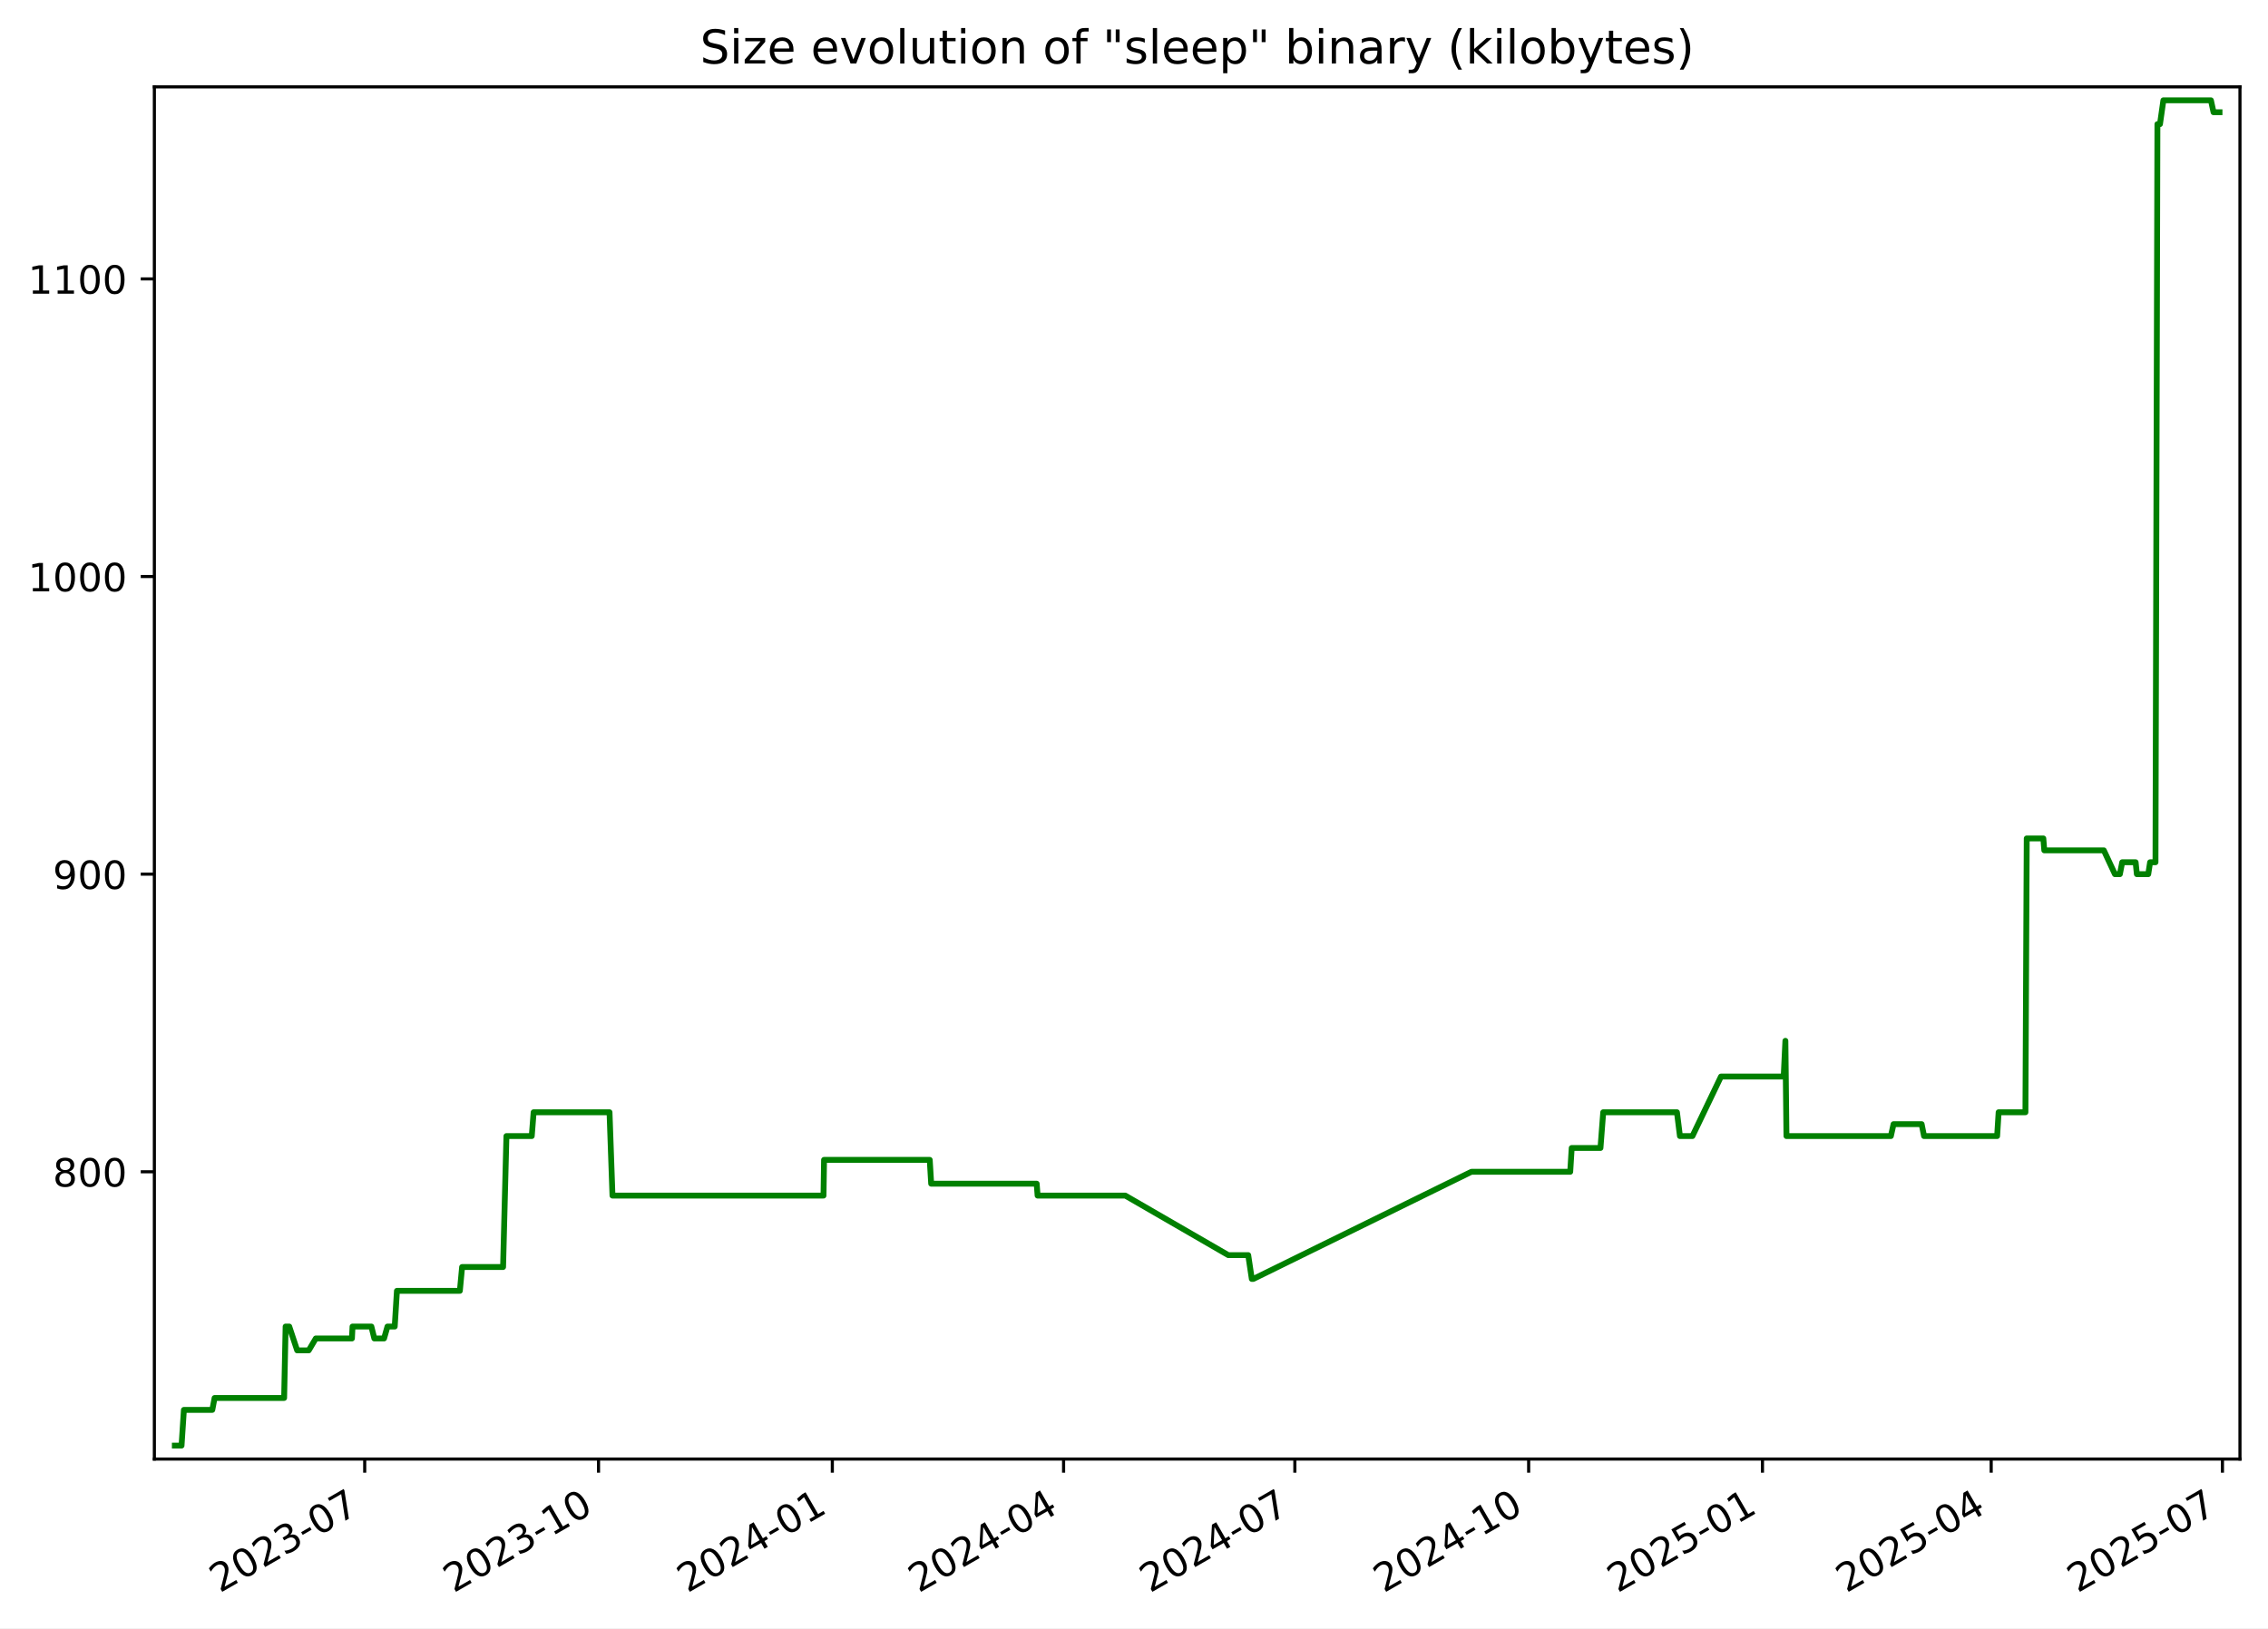
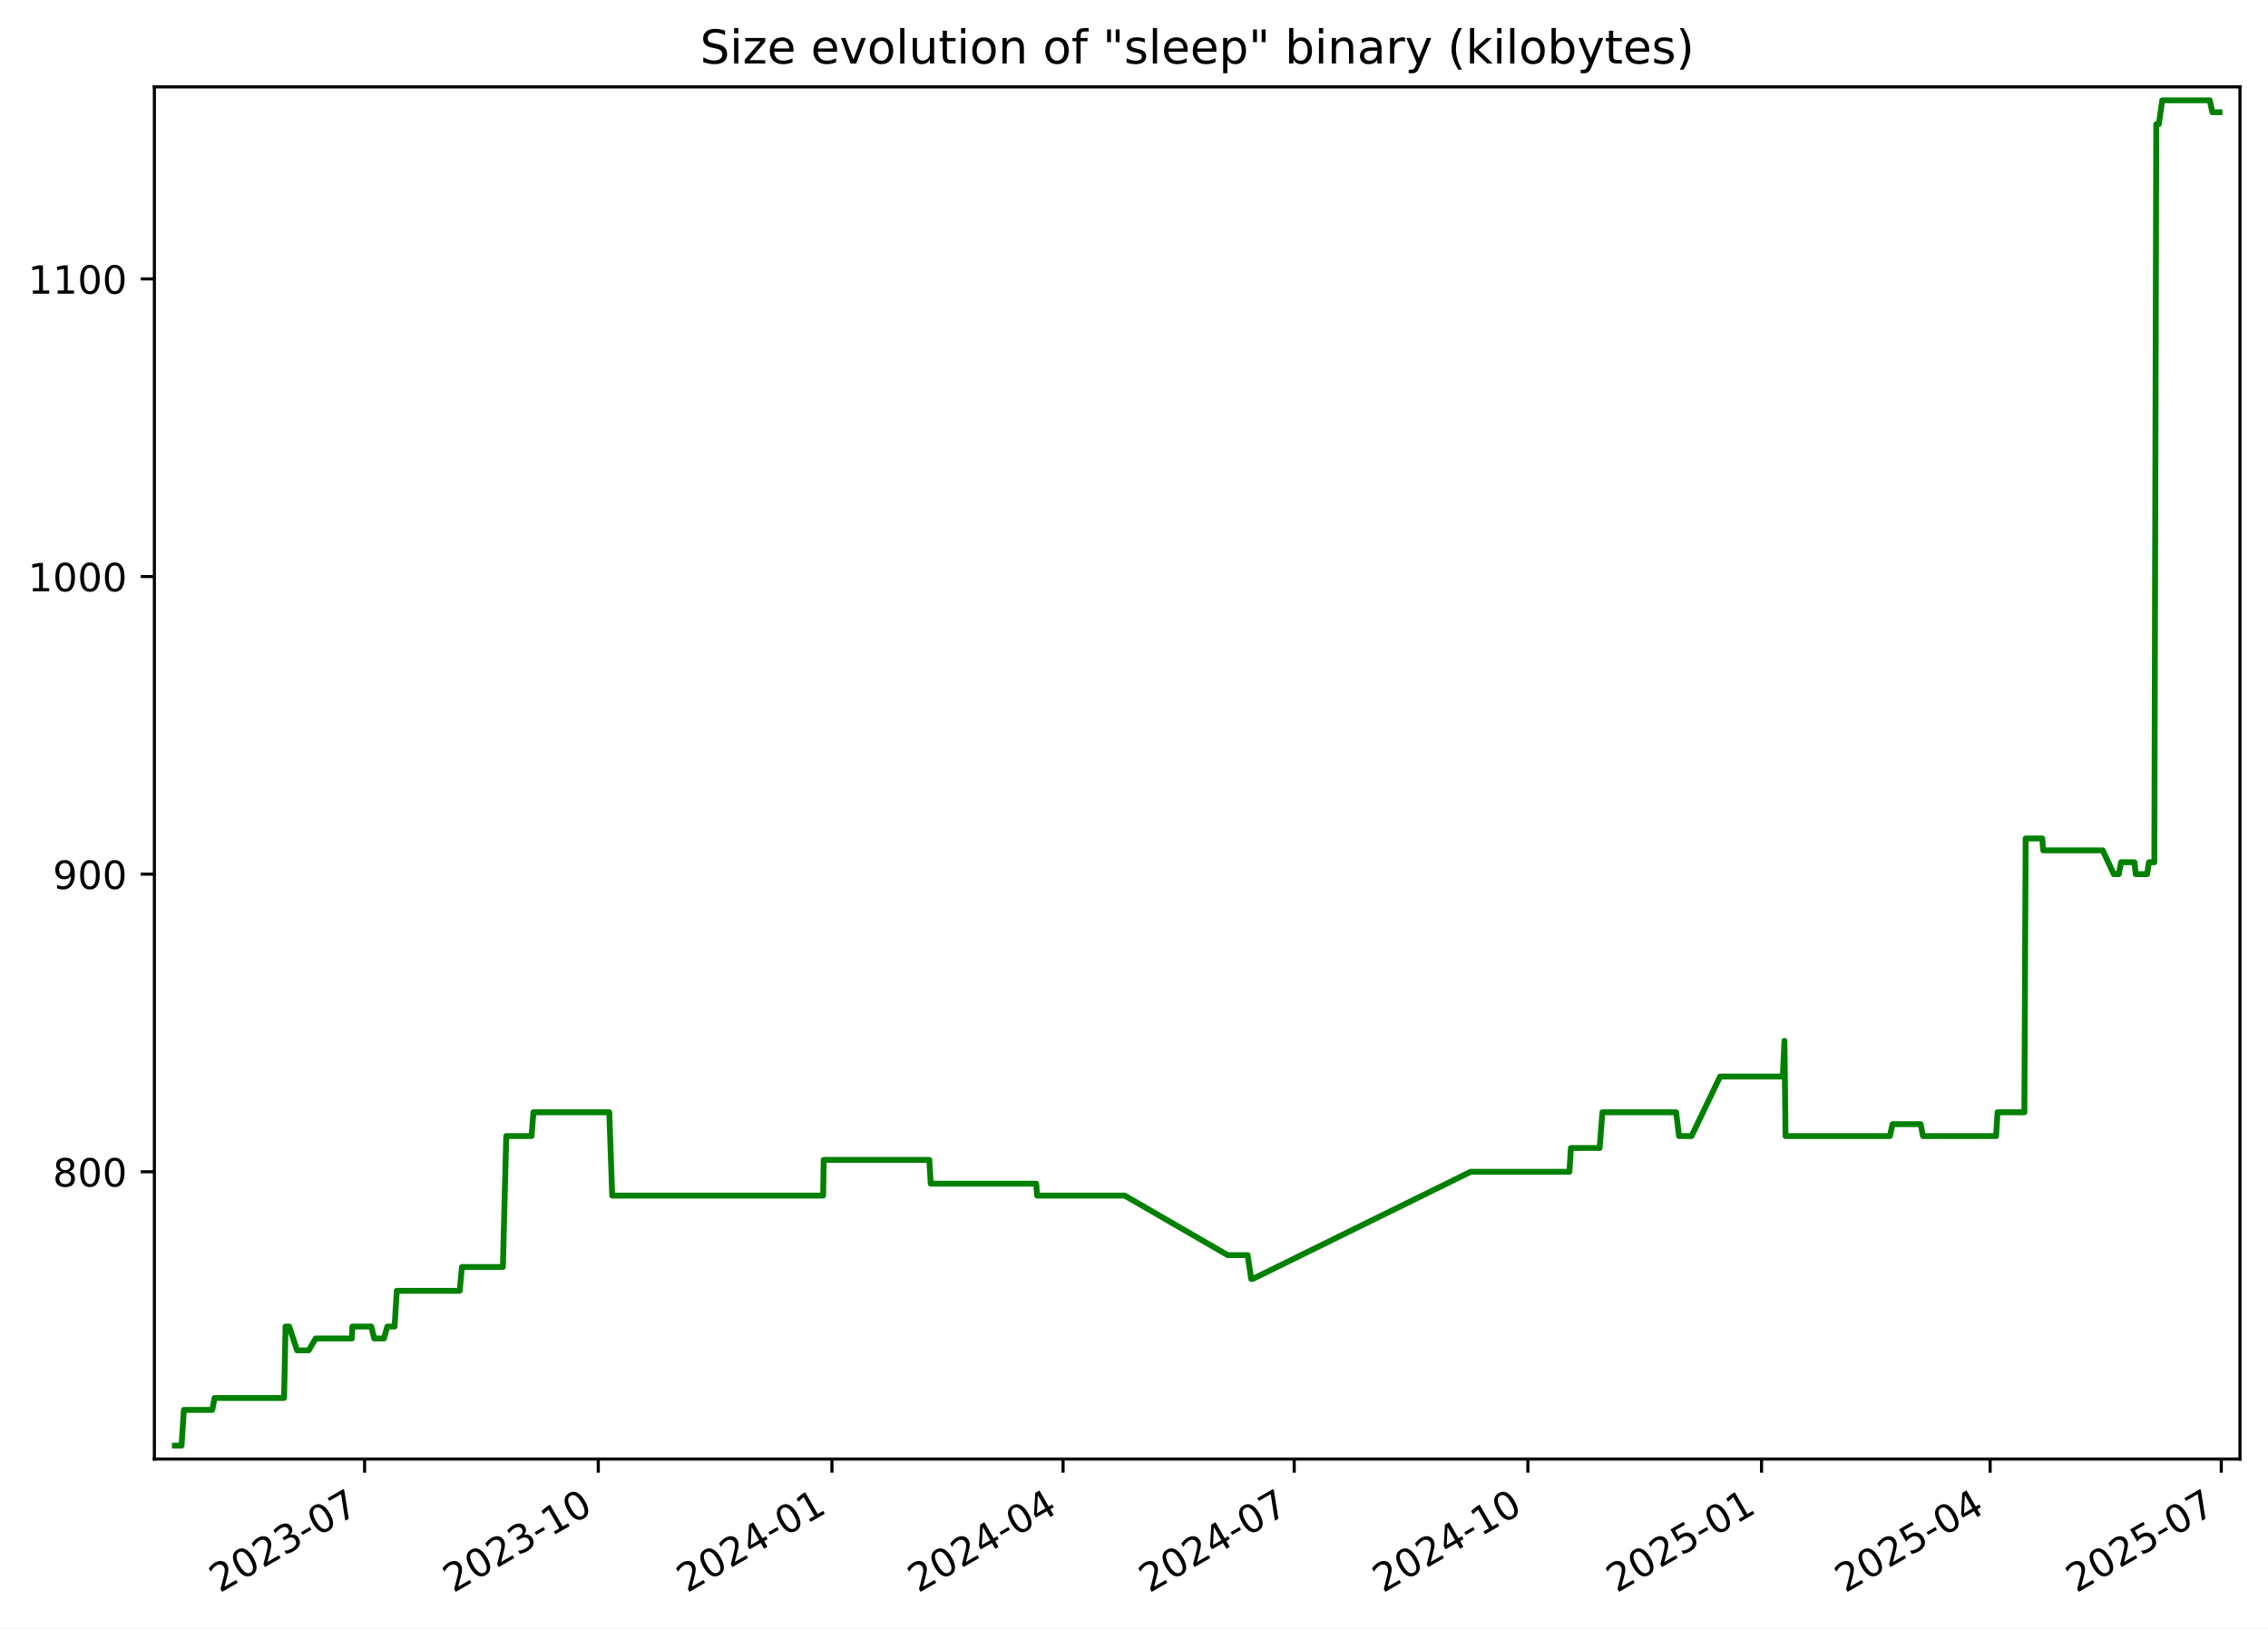
<svg xmlns="http://www.w3.org/2000/svg" xmlns:xlink="http://www.w3.org/1999/xlink" width="582.53pt" height="418.303pt" viewBox="0 0 582.53 418.303" version="1.1">
  <defs>
    <style type="text/css">*{stroke-linejoin: round; stroke-linecap: butt}</style>
  </defs>
  <g id="figure_1">
    <g id="patch_1">
      <path d="M -0 418.303  L 582.53 418.303  L 582.53 0  L -0 0  z " style="fill: #ffffff" />
    </g>
    <g id="axes_1">
      <g id="patch_2">
        <path d="M 39.65 374.83  L 575.33 374.83  L 575.33 22.318  L 39.65 22.318  z " style="fill: #ffffff" />
      </g>
      <g id="matplotlib.axis_1">
        <g id="xtick_1">
          <g id="line2d_1">
            <defs>
-               <path id="mf9559d49cd" d="M 0 0  L 0 3.5  " style="stroke: #000000; stroke-width: 0.8" />
+               <path id="m0f2fb58296" d="M 0 0  L 0 3.5  " style="stroke: #000000; stroke-width: 0.8" />
            </defs>
            <g>
-               <use xlink:href="#mf9559d49cd" x="93.675" y="374.83" style="stroke: #000000; stroke-width: 0.8" />
+               <use xlink:href="#m0f2fb58296" x="93.647" y="374.83" style="stroke: #000000; stroke-width: 0.8" />
            </g>
          </g>
          <g id="text_1">
-             <g transform="translate(56.45032 409.302) rotate(-30) scale(0.1 -0.1)">
+             <g transform="translate(56.42216 409.302) rotate(-30) scale(0.1 -0.1)">
              <defs>
                <path id="DejaVuSans-32" d="M 1228 531  L 3431 531  L 3431 0  L 469 0  L 469 531  Q 828 903 1448 1529  Q 2069 2156 2228 2338  Q 2531 2678 2651 2914  Q 2772 3150 2772 3378  Q 2772 3750 2511 3984  Q 2250 4219 1831 4219  Q 1534 4219 1204 4116  Q 875 4013 500 3803  L 500 4441  Q 881 4594 1212 4672  Q 1544 4750 1819 4750  Q 2544 4750 2975 4387  Q 3406 4025 3406 3419  Q 3406 3131 3298 2873  Q 3191 2616 2906 2266  Q 2828 2175 2409 1742  Q 1991 1309 1228 531  z " transform="scale(0.015625)" />
                <path id="DejaVuSans-30" d="M 2034 4250  Q 1547 4250 1301 3770  Q 1056 3291 1056 2328  Q 1056 1369 1301 889  Q 1547 409 2034 409  Q 2525 409 2770 889  Q 3016 1369 3016 2328  Q 3016 3291 2770 3770  Q 2525 4250 2034 4250  z M 2034 4750  Q 2819 4750 3233 4129  Q 3647 3509 3647 2328  Q 3647 1150 3233 529  Q 2819 -91 2034 -91  Q 1250 -91 836 529  Q 422 1150 422 2328  Q 422 3509 836 4129  Q 1250 4750 2034 4750  z " transform="scale(0.015625)" />
                <path id="DejaVuSans-33" d="M 2597 2516  Q 3050 2419 3304 2112  Q 3559 1806 3559 1356  Q 3559 666 3084 287  Q 2609 -91 1734 -91  Q 1441 -91 1130 -33  Q 819 25 488 141  L 488 750  Q 750 597 1062 519  Q 1375 441 1716 441  Q 2309 441 2620 675  Q 2931 909 2931 1356  Q 2931 1769 2642 2001  Q 2353 2234 1838 2234  L 1294 2234  L 1294 2753  L 1863 2753  Q 2328 2753 2575 2939  Q 2822 3125 2822 3475  Q 2822 3834 2567 4026  Q 2313 4219 1838 4219  Q 1578 4219 1281 4162  Q 984 4106 628 3988  L 628 4550  Q 988 4650 1302 4700  Q 1616 4750 1894 4750  Q 2613 4750 3031 4423  Q 3450 4097 3450 3541  Q 3450 3153 3228 2886  Q 3006 2619 2597 2516  z " transform="scale(0.015625)" />
                <path id="DejaVuSans-2d" d="M 313 2009  L 1997 2009  L 1997 1497  L 313 1497  L 313 2009  z " transform="scale(0.015625)" />
                <path id="DejaVuSans-37" d="M 525 4666  L 3525 4666  L 3525 4397  L 1831 0  L 1172 0  L 2766 4134  L 525 4134  L 525 4666  z " transform="scale(0.015625)" />
              </defs>
              <use xlink:href="#DejaVuSans-32" />
              <use xlink:href="#DejaVuSans-30" x="63.623" />
              <use xlink:href="#DejaVuSans-32" x="127.246" />
              <use xlink:href="#DejaVuSans-33" x="190.869" />
              <use xlink:href="#DejaVuSans-2d" x="254.492" />
              <use xlink:href="#DejaVuSans-30" x="290.576" />
              <use xlink:href="#DejaVuSans-37" x="354.199" />
            </g>
          </g>
        </g>
        <g id="xtick_2">
          <g id="line2d_2">
            <g>
-               <use xlink:href="#mf9559d49cd" x="153.728" y="374.83" style="stroke: #000000; stroke-width: 0.8" />
+               <use xlink:href="#m0f2fb58296" x="153.665" y="374.83" style="stroke: #000000; stroke-width: 0.8" />
            </g>
          </g>
          <g id="text_2">
-             <g transform="translate(116.5027 409.302) rotate(-30) scale(0.1 -0.1)">
+             <g transform="translate(116.4399 409.302) rotate(-30) scale(0.1 -0.1)">
              <defs>
                <path id="DejaVuSans-31" d="M 794 531  L 1825 531  L 1825 4091  L 703 3866  L 703 4441  L 1819 4666  L 2450 4666  L 2450 531  L 3481 531  L 3481 0  L 794 0  L 794 531  z " transform="scale(0.015625)" />
              </defs>
              <use xlink:href="#DejaVuSans-32" />
              <use xlink:href="#DejaVuSans-30" x="63.623" />
              <use xlink:href="#DejaVuSans-32" x="127.246" />
              <use xlink:href="#DejaVuSans-33" x="190.869" />
              <use xlink:href="#DejaVuSans-2d" x="254.492" />
              <use xlink:href="#DejaVuSans-31" x="290.576" />
              <use xlink:href="#DejaVuSans-30" x="354.199" />
            </g>
          </g>
        </g>
        <g id="xtick_3">
          <g id="line2d_3">
            <g>
-               <use xlink:href="#mf9559d49cd" x="213.78" y="374.83" style="stroke: #000000; stroke-width: 0.8" />
+               <use xlink:href="#m0f2fb58296" x="213.682" y="374.83" style="stroke: #000000; stroke-width: 0.8" />
            </g>
          </g>
          <g id="text_3">
-             <g transform="translate(176.5551 409.302) rotate(-30) scale(0.1 -0.1)">
+             <g transform="translate(176.4576 409.302) rotate(-30) scale(0.1 -0.1)">
              <defs>
                <path id="DejaVuSans-34" d="M 2419 4116  L 825 1625  L 2419 1625  L 2419 4116  z M 2253 4666  L 3047 4666  L 3047 1625  L 3713 1625  L 3713 1100  L 3047 1100  L 3047 0  L 2419 0  L 2419 1100  L 313 1100  L 313 1709  L 2253 4666  z " transform="scale(0.015625)" />
              </defs>
              <use xlink:href="#DejaVuSans-32" />
              <use xlink:href="#DejaVuSans-30" x="63.623" />
              <use xlink:href="#DejaVuSans-32" x="127.246" />
              <use xlink:href="#DejaVuSans-34" x="190.869" />
              <use xlink:href="#DejaVuSans-2d" x="254.492" />
              <use xlink:href="#DejaVuSans-30" x="290.576" />
              <use xlink:href="#DejaVuSans-31" x="354.199" />
            </g>
          </g>
        </g>
        <g id="xtick_4">
          <g id="line2d_4">
            <g>
-               <use xlink:href="#mf9559d49cd" x="273.18" y="374.83" style="stroke: #000000; stroke-width: 0.8" />
+               <use xlink:href="#m0f2fb58296" x="273.048" y="374.83" style="stroke: #000000; stroke-width: 0.8" />
            </g>
          </g>
          <g id="text_4">
-             <g transform="translate(235.9548 409.302) rotate(-30) scale(0.1 -0.1)">
+             <g transform="translate(235.823 409.302) rotate(-30) scale(0.1 -0.1)">
              <use xlink:href="#DejaVuSans-32" />
              <use xlink:href="#DejaVuSans-30" x="63.623" />
              <use xlink:href="#DejaVuSans-32" x="127.246" />
              <use xlink:href="#DejaVuSans-34" x="190.869" />
              <use xlink:href="#DejaVuSans-2d" x="254.492" />
              <use xlink:href="#DejaVuSans-30" x="290.576" />
              <use xlink:href="#DejaVuSans-34" x="354.199" />
            </g>
          </g>
        </g>
        <g id="xtick_5">
          <g id="line2d_5">
            <g>
-               <use xlink:href="#mf9559d49cd" x="332.579" y="374.83" style="stroke: #000000; stroke-width: 0.8" />
+               <use xlink:href="#m0f2fb58296" x="332.413" y="374.83" style="stroke: #000000; stroke-width: 0.8" />
            </g>
          </g>
          <g id="text_5">
-             <g transform="translate(295.3545 409.302) rotate(-30) scale(0.1 -0.1)">
+             <g transform="translate(295.1883 409.302) rotate(-30) scale(0.1 -0.1)">
              <use xlink:href="#DejaVuSans-32" />
              <use xlink:href="#DejaVuSans-30" x="63.623" />
              <use xlink:href="#DejaVuSans-32" x="127.246" />
              <use xlink:href="#DejaVuSans-34" x="190.869" />
              <use xlink:href="#DejaVuSans-2d" x="254.492" />
              <use xlink:href="#DejaVuSans-30" x="290.576" />
              <use xlink:href="#DejaVuSans-37" x="354.199" />
            </g>
          </g>
        </g>
        <g id="xtick_6">
          <g id="line2d_6">
            <g>
-               <use xlink:href="#mf9559d49cd" x="392.632" y="374.83" style="stroke: #000000; stroke-width: 0.8" />
+               <use xlink:href="#m0f2fb58296" x="392.431" y="374.83" style="stroke: #000000; stroke-width: 0.8" />
            </g>
          </g>
          <g id="text_6">
-             <g transform="translate(355.4069 409.302) rotate(-30) scale(0.1 -0.1)">
+             <g transform="translate(355.2061 409.302) rotate(-30) scale(0.1 -0.1)">
              <use xlink:href="#DejaVuSans-32" />
              <use xlink:href="#DejaVuSans-30" x="63.623" />
              <use xlink:href="#DejaVuSans-32" x="127.246" />
              <use xlink:href="#DejaVuSans-34" x="190.869" />
              <use xlink:href="#DejaVuSans-2d" x="254.492" />
              <use xlink:href="#DejaVuSans-31" x="290.576" />
              <use xlink:href="#DejaVuSans-30" x="354.199" />
            </g>
          </g>
        </g>
        <g id="xtick_7">
          <g id="line2d_7">
            <g>
-               <use xlink:href="#mf9559d49cd" x="452.684" y="374.83" style="stroke: #000000; stroke-width: 0.8" />
+               <use xlink:href="#m0f2fb58296" x="452.449" y="374.83" style="stroke: #000000; stroke-width: 0.8" />
            </g>
          </g>
          <g id="text_7">
-             <g transform="translate(415.4593 409.302) rotate(-30) scale(0.1 -0.1)">
+             <g transform="translate(415.2238 409.302) rotate(-30) scale(0.1 -0.1)">
              <defs>
                <path id="DejaVuSans-35" d="M 691 4666  L 3169 4666  L 3169 4134  L 1269 4134  L 1269 2991  Q 1406 3038 1543 3061  Q 1681 3084 1819 3084  Q 2600 3084 3056 2656  Q 3513 2228 3513 1497  Q 3513 744 3044 326  Q 2575 -91 1722 -91  Q 1428 -91 1123 -41  Q 819 9 494 109  L 494 744  Q 775 591 1075 516  Q 1375 441 1709 441  Q 2250 441 2565 725  Q 2881 1009 2881 1497  Q 2881 1984 2565 2268  Q 2250 2553 1709 2553  Q 1456 2553 1204 2497  Q 953 2441 691 2322  L 691 4666  z " transform="scale(0.015625)" />
              </defs>
              <use xlink:href="#DejaVuSans-32" />
              <use xlink:href="#DejaVuSans-30" x="63.623" />
              <use xlink:href="#DejaVuSans-32" x="127.246" />
              <use xlink:href="#DejaVuSans-35" x="190.869" />
              <use xlink:href="#DejaVuSans-2d" x="254.492" />
              <use xlink:href="#DejaVuSans-30" x="290.576" />
              <use xlink:href="#DejaVuSans-31" x="354.199" />
            </g>
          </g>
        </g>
        <g id="xtick_8">
          <g id="line2d_8">
            <g>
-               <use xlink:href="#mf9559d49cd" x="511.431" y="374.83" style="stroke: #000000; stroke-width: 0.8" />
+               <use xlink:href="#m0f2fb58296" x="511.162" y="374.83" style="stroke: #000000; stroke-width: 0.8" />
            </g>
          </g>
          <g id="text_8">
-             <g transform="translate(474.2062 409.302) rotate(-30) scale(0.1 -0.1)">
+             <g transform="translate(473.9368 409.302) rotate(-30) scale(0.1 -0.1)">
              <use xlink:href="#DejaVuSans-32" />
              <use xlink:href="#DejaVuSans-30" x="63.623" />
              <use xlink:href="#DejaVuSans-32" x="127.246" />
              <use xlink:href="#DejaVuSans-35" x="190.869" />
              <use xlink:href="#DejaVuSans-2d" x="254.492" />
              <use xlink:href="#DejaVuSans-30" x="290.576" />
              <use xlink:href="#DejaVuSans-34" x="354.199" />
            </g>
          </g>
        </g>
        <g id="xtick_9">
          <g id="line2d_9">
            <g>
-               <use xlink:href="#mf9559d49cd" x="570.831" y="374.83" style="stroke: #000000; stroke-width: 0.8" />
+               <use xlink:href="#m0f2fb58296" x="570.527" y="374.83" style="stroke: #000000; stroke-width: 0.8" />
            </g>
          </g>
          <g id="text_9">
-             <g transform="translate(533.6059 409.302) rotate(-30) scale(0.1 -0.1)">
+             <g transform="translate(533.3022 409.302) rotate(-30) scale(0.1 -0.1)">
              <use xlink:href="#DejaVuSans-32" />
              <use xlink:href="#DejaVuSans-30" x="63.623" />
              <use xlink:href="#DejaVuSans-32" x="127.246" />
              <use xlink:href="#DejaVuSans-35" x="190.869" />
              <use xlink:href="#DejaVuSans-2d" x="254.492" />
              <use xlink:href="#DejaVuSans-30" x="290.576" />
              <use xlink:href="#DejaVuSans-37" x="354.199" />
            </g>
          </g>
        </g>
      </g>
      <g id="matplotlib.axis_2">
        <g id="ytick_1">
          <g id="line2d_10">
            <defs>
-               <path id="ma96fa21fe4" d="M 0 0  L -3.5 0  " style="stroke: #000000; stroke-width: 0.8" />
+               <path id="m0aa8842295" d="M 0 0  L -3.5 0  " style="stroke: #000000; stroke-width: 0.8" />
            </defs>
            <g>
-               <use xlink:href="#ma96fa21fe4" x="39.65" y="301.031" style="stroke: #000000; stroke-width: 0.8" />
+               <use xlink:href="#m0aa8842295" x="39.65" y="301.031" style="stroke: #000000; stroke-width: 0.8" />
            </g>
          </g>
          <g id="text_10">
            <g transform="translate(13.5625 304.83) scale(0.1 -0.1)">
              <defs>
                <path id="DejaVuSans-38" d="M 2034 2216  Q 1584 2216 1326 1975  Q 1069 1734 1069 1313  Q 1069 891 1326 650  Q 1584 409 2034 409  Q 2484 409 2743 651  Q 3003 894 3003 1313  Q 3003 1734 2745 1975  Q 2488 2216 2034 2216  z M 1403 2484  Q 997 2584 770 2862  Q 544 3141 544 3541  Q 544 4100 942 4425  Q 1341 4750 2034 4750  Q 2731 4750 3128 4425  Q 3525 4100 3525 3541  Q 3525 3141 3298 2862  Q 3072 2584 2669 2484  Q 3125 2378 3379 2068  Q 3634 1759 3634 1313  Q 3634 634 3220 271  Q 2806 -91 2034 -91  Q 1263 -91 848 271  Q 434 634 434 1313  Q 434 1759 690 2068  Q 947 2378 1403 2484  z M 1172 3481  Q 1172 3119 1398 2916  Q 1625 2713 2034 2713  Q 2441 2713 2670 2916  Q 2900 3119 2900 3481  Q 2900 3844 2670 4047  Q 2441 4250 2034 4250  Q 1625 4250 1398 4047  Q 1172 3844 1172 3481  z " transform="scale(0.015625)" />
              </defs>
              <use xlink:href="#DejaVuSans-38" />
              <use xlink:href="#DejaVuSans-30" x="63.623" />
              <use xlink:href="#DejaVuSans-30" x="127.246" />
            </g>
          </g>
        </g>
        <g id="ytick_2">
          <g id="line2d_11">
            <g>
-               <use xlink:href="#ma96fa21fe4" x="39.65" y="224.571" style="stroke: #000000; stroke-width: 0.8" />
+               <use xlink:href="#m0aa8842295" x="39.65" y="224.571" style="stroke: #000000; stroke-width: 0.8" />
            </g>
          </g>
          <g id="text_11">
            <g transform="translate(13.5625 228.3698) scale(0.1 -0.1)">
              <defs>
                <path id="DejaVuSans-39" d="M 703 97  L 703 672  Q 941 559 1184 500  Q 1428 441 1663 441  Q 2288 441 2617 861  Q 2947 1281 2994 2138  Q 2813 1869 2534 1725  Q 2256 1581 1919 1581  Q 1219 1581 811 2004  Q 403 2428 403 3163  Q 403 3881 828 4315  Q 1253 4750 1959 4750  Q 2769 4750 3195 4129  Q 3622 3509 3622 2328  Q 3622 1225 3098 567  Q 2575 -91 1691 -91  Q 1453 -91 1209 -44  Q 966 3 703 97  z M 1959 2075  Q 2384 2075 2632 2365  Q 2881 2656 2881 3163  Q 2881 3666 2632 3958  Q 2384 4250 1959 4250  Q 1534 4250 1286 3958  Q 1038 3666 1038 3163  Q 1038 2656 1286 2365  Q 1534 2075 1959 2075  z " transform="scale(0.015625)" />
              </defs>
              <use xlink:href="#DejaVuSans-39" />
              <use xlink:href="#DejaVuSans-30" x="63.623" />
              <use xlink:href="#DejaVuSans-30" x="127.246" />
            </g>
          </g>
        </g>
        <g id="ytick_3">
          <g id="line2d_12">
            <g>
-               <use xlink:href="#ma96fa21fe4" x="39.65" y="148.11" style="stroke: #000000; stroke-width: 0.8" />
+               <use xlink:href="#m0aa8842295" x="39.65" y="148.11" style="stroke: #000000; stroke-width: 0.8" />
            </g>
          </g>
          <g id="text_12">
            <g transform="translate(7.2 151.9096) scale(0.1 -0.1)">
              <use xlink:href="#DejaVuSans-31" />
              <use xlink:href="#DejaVuSans-30" x="63.623" />
              <use xlink:href="#DejaVuSans-30" x="127.246" />
              <use xlink:href="#DejaVuSans-30" x="190.869" />
            </g>
          </g>
        </g>
        <g id="ytick_4">
          <g id="line2d_13">
            <g>
-               <use xlink:href="#ma96fa21fe4" x="39.65" y="71.65" style="stroke: #000000; stroke-width: 0.8" />
+               <use xlink:href="#m0aa8842295" x="39.65" y="71.65" style="stroke: #000000; stroke-width: 0.8" />
            </g>
          </g>
          <g id="text_13">
            <g transform="translate(7.2 75.44945) scale(0.1 -0.1)">
              <use xlink:href="#DejaVuSans-31" />
              <use xlink:href="#DejaVuSans-31" x="63.623" />
              <use xlink:href="#DejaVuSans-30" x="127.246" />
              <use xlink:href="#DejaVuSans-30" x="190.869" />
            </g>
          </g>
        </g>
      </g>
      <g id="line2d_14">
-         <path d="M 44.902 371.374  L 46.63 371.374  L 47.234 362.199  L 54.529 362.199  L 55.116 359.14  L 72.979 359.14  L 73.361 340.79  L 74.293 340.79  L 76.328 346.907  L 79.301 346.907  L 81.114 343.848  L 90.395 343.848  L 90.544 340.79  L 95.386 340.79  L 96.143 343.848  L 98.645 343.848  L 99.52 340.79  L 101.384 340.79  L 101.952 331.615  L 118.114 331.615  L 118.688 325.498  L 129.216 325.498  L 130.076 291.856  L 136.58 291.856  L 137.06 285.739  L 156.554 285.739  L 157.311 307.148  L 211.515 307.148  L 211.656 297.972  L 238.803 297.972  L 239.17 304.089  L 266.273 304.089  L 266.505 307.148  L 289.029 307.148  L 315.485 322.44  L 320.605 322.44  L 321.524 328.556  L 321.922 328.556  L 377.935 301.031  L 403.308 301.031  L 403.688 294.914  L 411.077 294.914  L 411.783 285.739  L 430.721 285.739  L 431.487 291.856  L 434.701 291.856  L 442.032 276.564  L 458.138 276.564  L 458.573 267.388  L 458.847 291.856  L 485.666 291.856  L 486.352 288.797  L 493.57 288.797  L 494.185 291.856  L 512.958 291.856  L 513.342 285.739  L 520.227 285.739  L 520.56 215.395  L 524.824 215.395  L 525.07 218.454  L 540.362 218.454  L 543.215 224.571  L 544.486 224.571  L 545.086 221.512  L 548.532 221.512  L 548.846 224.571  L 551.773 224.571  L 552.246 221.512  L 553.631 221.512  L 554.127 31.891  L 554.786 31.891  L 555.657 25.774  L 567.875 25.774  L 568.542 28.833  L 570.078 28.833  L 570.078 28.833  " clip-path="url(#p919d35c7a4)" style="fill: none; stroke: #008000; stroke-width: 1.5; stroke-linecap: square" />
+         <path d="M 44.902 371.374  L 46.629 371.374  L 47.233 362.199  L 54.524 362.199  L 55.111 359.14  L 72.962 359.14  L 73.344 340.79  L 74.276 340.79  L 76.31 346.907  L 79.281 346.907  L 81.093 343.848  L 90.369 343.848  L 90.517 340.79  L 95.357 340.79  L 96.113 343.848  L 98.614 343.848  L 99.489 340.79  L 101.351 340.79  L 101.919 331.615  L 118.072 331.615  L 118.645 325.498  L 129.167 325.498  L 130.026 291.856  L 136.527 291.856  L 137.006 285.739  L 156.49 285.739  L 157.246 307.148  L 211.419 307.148  L 211.559 297.972  L 238.691 297.972  L 239.057 304.089  L 266.145 304.089  L 266.377 307.148  L 288.888 307.148  L 315.329 322.44  L 320.446 322.44  L 321.365 328.556  L 321.762 328.556  L 377.743 301.031  L 403.101 301.031  L 403.481 294.914  L 410.866 294.914  L 411.571 285.739  L 430.498 285.739  L 431.264 291.856  L 434.475 291.856  L 441.803 276.564  L 457.899 276.564  L 458.334 267.388  L 458.608 291.856  L 485.412 291.856  L 486.097 288.797  L 493.311 288.797  L 493.925 291.856  L 512.687 291.856  L 513.072 285.739  L 519.953 285.739  L 520.285 215.395  L 524.547 215.395  L 524.793 218.454  L 540.076 218.454  L 542.927 224.571  L 544.198 224.571  L 544.798 221.512  L 548.241 221.512  L 548.555 224.571  L 551.481 224.571  L 551.953 221.512  L 553.338 221.512  L 553.833 31.891  L 554.492 31.891  L 555.363 25.774  L 567.573 25.774  L 568.239 28.833  L 570.078 28.833  L 570.078 28.833  " clip-path="url(#pda0d01d5f2)" style="fill: none; stroke: #008000; stroke-width: 1.5; stroke-linecap: square" />
      </g>
      <g id="patch_3">
        <path d="M 39.65 374.83  L 39.65 22.318  " style="fill: none; stroke: #000000; stroke-width: 0.8; stroke-linejoin: miter; stroke-linecap: square" />
      </g>
      <g id="patch_4">
        <path d="M 575.33 374.83  L 575.33 22.318  " style="fill: none; stroke: #000000; stroke-width: 0.8; stroke-linejoin: miter; stroke-linecap: square" />
      </g>
      <g id="patch_5">
        <path d="M 39.65 374.83  L 575.33 374.83  " style="fill: none; stroke: #000000; stroke-width: 0.8; stroke-linejoin: miter; stroke-linecap: square" />
      </g>
      <g id="patch_6">
        <path d="M 39.65 22.318  L 575.33 22.318  " style="fill: none; stroke: #000000; stroke-width: 0.8; stroke-linejoin: miter; stroke-linecap: square" />
      </g>
      <g id="text_14">
        <g transform="translate(179.8091 16.31812) scale(0.12 -0.12)">
          <defs>
            <path id="DejaVuSans-53" d="M 3425 4513  L 3425 3897  Q 3066 4069 2747 4153  Q 2428 4238 2131 4238  Q 1616 4238 1336 4038  Q 1056 3838 1056 3469  Q 1056 3159 1242 3001  Q 1428 2844 1947 2747  L 2328 2669  Q 3034 2534 3370 2195  Q 3706 1856 3706 1288  Q 3706 609 3251 259  Q 2797 -91 1919 -91  Q 1588 -91 1214 -16  Q 841 59 441 206  L 441 856  Q 825 641 1194 531  Q 1563 422 1919 422  Q 2459 422 2753 634  Q 3047 847 3047 1241  Q 3047 1584 2836 1778  Q 2625 1972 2144 2069  L 1759 2144  Q 1053 2284 737 2584  Q 422 2884 422 3419  Q 422 4038 858 4394  Q 1294 4750 2059 4750  Q 2388 4750 2728 4690  Q 3069 4631 3425 4513  z " transform="scale(0.015625)" />
            <path id="DejaVuSans-69" d="M 603 3500  L 1178 3500  L 1178 0  L 603 0  L 603 3500  z M 603 4863  L 1178 4863  L 1178 4134  L 603 4134  L 603 4863  z " transform="scale(0.015625)" />
            <path id="DejaVuSans-7a" d="M 353 3500  L 3084 3500  L 3084 2975  L 922 459  L 3084 459  L 3084 0  L 275 0  L 275 525  L 2438 3041  L 353 3041  L 353 3500  z " transform="scale(0.015625)" />
            <path id="DejaVuSans-65" d="M 3597 1894  L 3597 1613  L 953 1613  Q 991 1019 1311 708  Q 1631 397 2203 397  Q 2534 397 2845 478  Q 3156 559 3463 722  L 3463 178  Q 3153 47 2828 -22  Q 2503 -91 2169 -91  Q 1331 -91 842 396  Q 353 884 353 1716  Q 353 2575 817 3079  Q 1281 3584 2069 3584  Q 2775 3584 3186 3129  Q 3597 2675 3597 1894  z M 3022 2063  Q 3016 2534 2758 2815  Q 2500 3097 2075 3097  Q 1594 3097 1305 2825  Q 1016 2553 972 2059  L 3022 2063  z " transform="scale(0.015625)" />
            <path id="DejaVuSans-20" transform="scale(0.015625)" />
            <path id="DejaVuSans-76" d="M 191 3500  L 800 3500  L 1894 563  L 2988 3500  L 3597 3500  L 2284 0  L 1503 0  L 191 3500  z " transform="scale(0.015625)" />
            <path id="DejaVuSans-6f" d="M 1959 3097  Q 1497 3097 1228 2736  Q 959 2375 959 1747  Q 959 1119 1226 758  Q 1494 397 1959 397  Q 2419 397 2687 759  Q 2956 1122 2956 1747  Q 2956 2369 2687 2733  Q 2419 3097 1959 3097  z M 1959 3584  Q 2709 3584 3137 3096  Q 3566 2609 3566 1747  Q 3566 888 3137 398  Q 2709 -91 1959 -91  Q 1206 -91 779 398  Q 353 888 353 1747  Q 353 2609 779 3096  Q 1206 3584 1959 3584  z " transform="scale(0.015625)" />
            <path id="DejaVuSans-6c" d="M 603 4863  L 1178 4863  L 1178 0  L 603 0  L 603 4863  z " transform="scale(0.015625)" />
            <path id="DejaVuSans-75" d="M 544 1381  L 544 3500  L 1119 3500  L 1119 1403  Q 1119 906 1312 657  Q 1506 409 1894 409  Q 2359 409 2629 706  Q 2900 1003 2900 1516  L 2900 3500  L 3475 3500  L 3475 0  L 2900 0  L 2900 538  Q 2691 219 2414 64  Q 2138 -91 1772 -91  Q 1169 -91 856 284  Q 544 659 544 1381  z M 1991 3584  L 1991 3584  z " transform="scale(0.015625)" />
            <path id="DejaVuSans-74" d="M 1172 4494  L 1172 3500  L 2356 3500  L 2356 3053  L 1172 3053  L 1172 1153  Q 1172 725 1289 603  Q 1406 481 1766 481  L 2356 481  L 2356 0  L 1766 0  Q 1100 0 847 248  Q 594 497 594 1153  L 594 3053  L 172 3053  L 172 3500  L 594 3500  L 594 4494  L 1172 4494  z " transform="scale(0.015625)" />
            <path id="DejaVuSans-6e" d="M 3513 2113  L 3513 0  L 2938 0  L 2938 2094  Q 2938 2591 2744 2837  Q 2550 3084 2163 3084  Q 1697 3084 1428 2787  Q 1159 2491 1159 1978  L 1159 0  L 581 0  L 581 3500  L 1159 3500  L 1159 2956  Q 1366 3272 1645 3428  Q 1925 3584 2291 3584  Q 2894 3584 3203 3211  Q 3513 2838 3513 2113  z " transform="scale(0.015625)" />
            <path id="DejaVuSans-66" d="M 2375 4863  L 2375 4384  L 1825 4384  Q 1516 4384 1395 4259  Q 1275 4134 1275 3809  L 1275 3500  L 2222 3500  L 2222 3053  L 1275 3053  L 1275 0  L 697 0  L 697 3053  L 147 3053  L 147 3500  L 697 3500  L 697 3744  Q 697 4328 969 4595  Q 1241 4863 1831 4863  L 2375 4863  z " transform="scale(0.015625)" />
            <path id="DejaVuSans-22" d="M 1147 4666  L 1147 2931  L 616 2931  L 616 4666  L 1147 4666  z M 2328 4666  L 2328 2931  L 1797 2931  L 1797 4666  L 2328 4666  z " transform="scale(0.015625)" />
            <path id="DejaVuSans-73" d="M 2834 3397  L 2834 2853  Q 2591 2978 2328 3040  Q 2066 3103 1784 3103  Q 1356 3103 1142 2972  Q 928 2841 928 2578  Q 928 2378 1081 2264  Q 1234 2150 1697 2047  L 1894 2003  Q 2506 1872 2764 1633  Q 3022 1394 3022 966  Q 3022 478 2636 193  Q 2250 -91 1575 -91  Q 1294 -91 989 -36  Q 684 19 347 128  L 347 722  Q 666 556 975 473  Q 1284 391 1588 391  Q 1994 391 2212 530  Q 2431 669 2431 922  Q 2431 1156 2273 1281  Q 2116 1406 1581 1522  L 1381 1569  Q 847 1681 609 1914  Q 372 2147 372 2553  Q 372 3047 722 3315  Q 1072 3584 1716 3584  Q 2034 3584 2315 3537  Q 2597 3491 2834 3397  z " transform="scale(0.015625)" />
            <path id="DejaVuSans-70" d="M 1159 525  L 1159 -1331  L 581 -1331  L 581 3500  L 1159 3500  L 1159 2969  Q 1341 3281 1617 3432  Q 1894 3584 2278 3584  Q 2916 3584 3314 3078  Q 3713 2572 3713 1747  Q 3713 922 3314 415  Q 2916 -91 2278 -91  Q 1894 -91 1617 61  Q 1341 213 1159 525  z M 3116 1747  Q 3116 2381 2855 2742  Q 2594 3103 2138 3103  Q 1681 3103 1420 2742  Q 1159 2381 1159 1747  Q 1159 1113 1420 752  Q 1681 391 2138 391  Q 2594 391 2855 752  Q 3116 1113 3116 1747  z " transform="scale(0.015625)" />
            <path id="DejaVuSans-62" d="M 3116 1747  Q 3116 2381 2855 2742  Q 2594 3103 2138 3103  Q 1681 3103 1420 2742  Q 1159 2381 1159 1747  Q 1159 1113 1420 752  Q 1681 391 2138 391  Q 2594 391 2855 752  Q 3116 1113 3116 1747  z M 1159 2969  Q 1341 3281 1617 3432  Q 1894 3584 2278 3584  Q 2916 3584 3314 3078  Q 3713 2572 3713 1747  Q 3713 922 3314 415  Q 2916 -91 2278 -91  Q 1894 -91 1617 61  Q 1341 213 1159 525  L 1159 0  L 581 0  L 581 4863  L 1159 4863  L 1159 2969  z " transform="scale(0.015625)" />
            <path id="DejaVuSans-61" d="M 2194 1759  Q 1497 1759 1228 1600  Q 959 1441 959 1056  Q 959 750 1161 570  Q 1363 391 1709 391  Q 2188 391 2477 730  Q 2766 1069 2766 1631  L 2766 1759  L 2194 1759  z M 3341 1997  L 3341 0  L 2766 0  L 2766 531  Q 2569 213 2275 61  Q 1981 -91 1556 -91  Q 1019 -91 701 211  Q 384 513 384 1019  Q 384 1609 779 1909  Q 1175 2209 1959 2209  L 2766 2209  L 2766 2266  Q 2766 2663 2505 2880  Q 2244 3097 1772 3097  Q 1472 3097 1187 3025  Q 903 2953 641 2809  L 641 3341  Q 956 3463 1253 3523  Q 1550 3584 1831 3584  Q 2591 3584 2966 3190  Q 3341 2797 3341 1997  z " transform="scale(0.015625)" />
            <path id="DejaVuSans-72" d="M 2631 2963  Q 2534 3019 2420 3045  Q 2306 3072 2169 3072  Q 1681 3072 1420 2755  Q 1159 2438 1159 1844  L 1159 0  L 581 0  L 581 3500  L 1159 3500  L 1159 2956  Q 1341 3275 1631 3429  Q 1922 3584 2338 3584  Q 2397 3584 2469 3576  Q 2541 3569 2628 3553  L 2631 2963  z " transform="scale(0.015625)" />
            <path id="DejaVuSans-79" d="M 2059 -325  Q 1816 -950 1584 -1140  Q 1353 -1331 966 -1331  L 506 -1331  L 506 -850  L 844 -850  Q 1081 -850 1212 -737  Q 1344 -625 1503 -206  L 1606 56  L 191 3500  L 800 3500  L 1894 763  L 2988 3500  L 3597 3500  L 2059 -325  z " transform="scale(0.015625)" />
            <path id="DejaVuSans-28" d="M 1984 4856  Q 1566 4138 1362 3434  Q 1159 2731 1159 2009  Q 1159 1288 1364 580  Q 1569 -128 1984 -844  L 1484 -844  Q 1016 -109 783 600  Q 550 1309 550 2009  Q 550 2706 781 3412  Q 1013 4119 1484 4856  L 1984 4856  z " transform="scale(0.015625)" />
            <path id="DejaVuSans-6b" d="M 581 4863  L 1159 4863  L 1159 1991  L 2875 3500  L 3609 3500  L 1753 1863  L 3688 0  L 2938 0  L 1159 1709  L 1159 0  L 581 0  L 581 4863  z " transform="scale(0.015625)" />
            <path id="DejaVuSans-29" d="M 513 4856  L 1013 4856  Q 1481 4119 1714 3412  Q 1947 2706 1947 2009  Q 1947 1309 1714 600  Q 1481 -109 1013 -844  L 513 -844  Q 928 -128 1133 580  Q 1338 1288 1338 2009  Q 1338 2731 1133 3434  Q 928 4138 513 4856  z " transform="scale(0.015625)" />
          </defs>
          <use xlink:href="#DejaVuSans-53" />
          <use xlink:href="#DejaVuSans-69" x="63.477" />
          <use xlink:href="#DejaVuSans-7a" x="91.26" />
          <use xlink:href="#DejaVuSans-65" x="143.75" />
          <use xlink:href="#DejaVuSans-20" x="205.273" />
          <use xlink:href="#DejaVuSans-65" x="237.061" />
          <use xlink:href="#DejaVuSans-76" x="298.584" />
          <use xlink:href="#DejaVuSans-6f" x="357.764" />
          <use xlink:href="#DejaVuSans-6c" x="418.945" />
          <use xlink:href="#DejaVuSans-75" x="446.729" />
          <use xlink:href="#DejaVuSans-74" x="510.107" />
          <use xlink:href="#DejaVuSans-69" x="549.316" />
          <use xlink:href="#DejaVuSans-6f" x="577.1" />
          <use xlink:href="#DejaVuSans-6e" x="638.281" />
          <use xlink:href="#DejaVuSans-20" x="701.66" />
          <use xlink:href="#DejaVuSans-6f" x="733.447" />
          <use xlink:href="#DejaVuSans-66" x="794.629" />
          <use xlink:href="#DejaVuSans-20" x="829.834" />
          <use xlink:href="#DejaVuSans-22" x="861.621" />
          <use xlink:href="#DejaVuSans-73" x="907.617" />
          <use xlink:href="#DejaVuSans-6c" x="959.717" />
          <use xlink:href="#DejaVuSans-65" x="987.5" />
          <use xlink:href="#DejaVuSans-65" x="1049.023" />
          <use xlink:href="#DejaVuSans-70" x="1110.547" />
          <use xlink:href="#DejaVuSans-22" x="1174.023" />
          <use xlink:href="#DejaVuSans-20" x="1220.02" />
          <use xlink:href="#DejaVuSans-62" x="1251.807" />
          <use xlink:href="#DejaVuSans-69" x="1315.283" />
          <use xlink:href="#DejaVuSans-6e" x="1343.066" />
          <use xlink:href="#DejaVuSans-61" x="1406.445" />
          <use xlink:href="#DejaVuSans-72" x="1467.725" />
          <use xlink:href="#DejaVuSans-79" x="1508.838" />
          <use xlink:href="#DejaVuSans-20" x="1568.018" />
          <use xlink:href="#DejaVuSans-28" x="1599.805" />
          <use xlink:href="#DejaVuSans-6b" x="1638.818" />
          <use xlink:href="#DejaVuSans-69" x="1696.729" />
          <use xlink:href="#DejaVuSans-6c" x="1724.512" />
          <use xlink:href="#DejaVuSans-6f" x="1752.295" />
          <use xlink:href="#DejaVuSans-62" x="1813.477" />
          <use xlink:href="#DejaVuSans-79" x="1876.953" />
          <use xlink:href="#DejaVuSans-74" x="1936.133" />
          <use xlink:href="#DejaVuSans-65" x="1975.342" />
          <use xlink:href="#DejaVuSans-73" x="2036.865" />
          <use xlink:href="#DejaVuSans-29" x="2088.965" />
        </g>
      </g>
    </g>
  </g>
  <defs>
-     <clipPath id="p919d35c7a4">
+     <clipPath id="pda0d01d5f2">
      <rect x="39.65" y="22.318" width="535.68" height="352.512" />
    </clipPath>
  </defs>
</svg>
